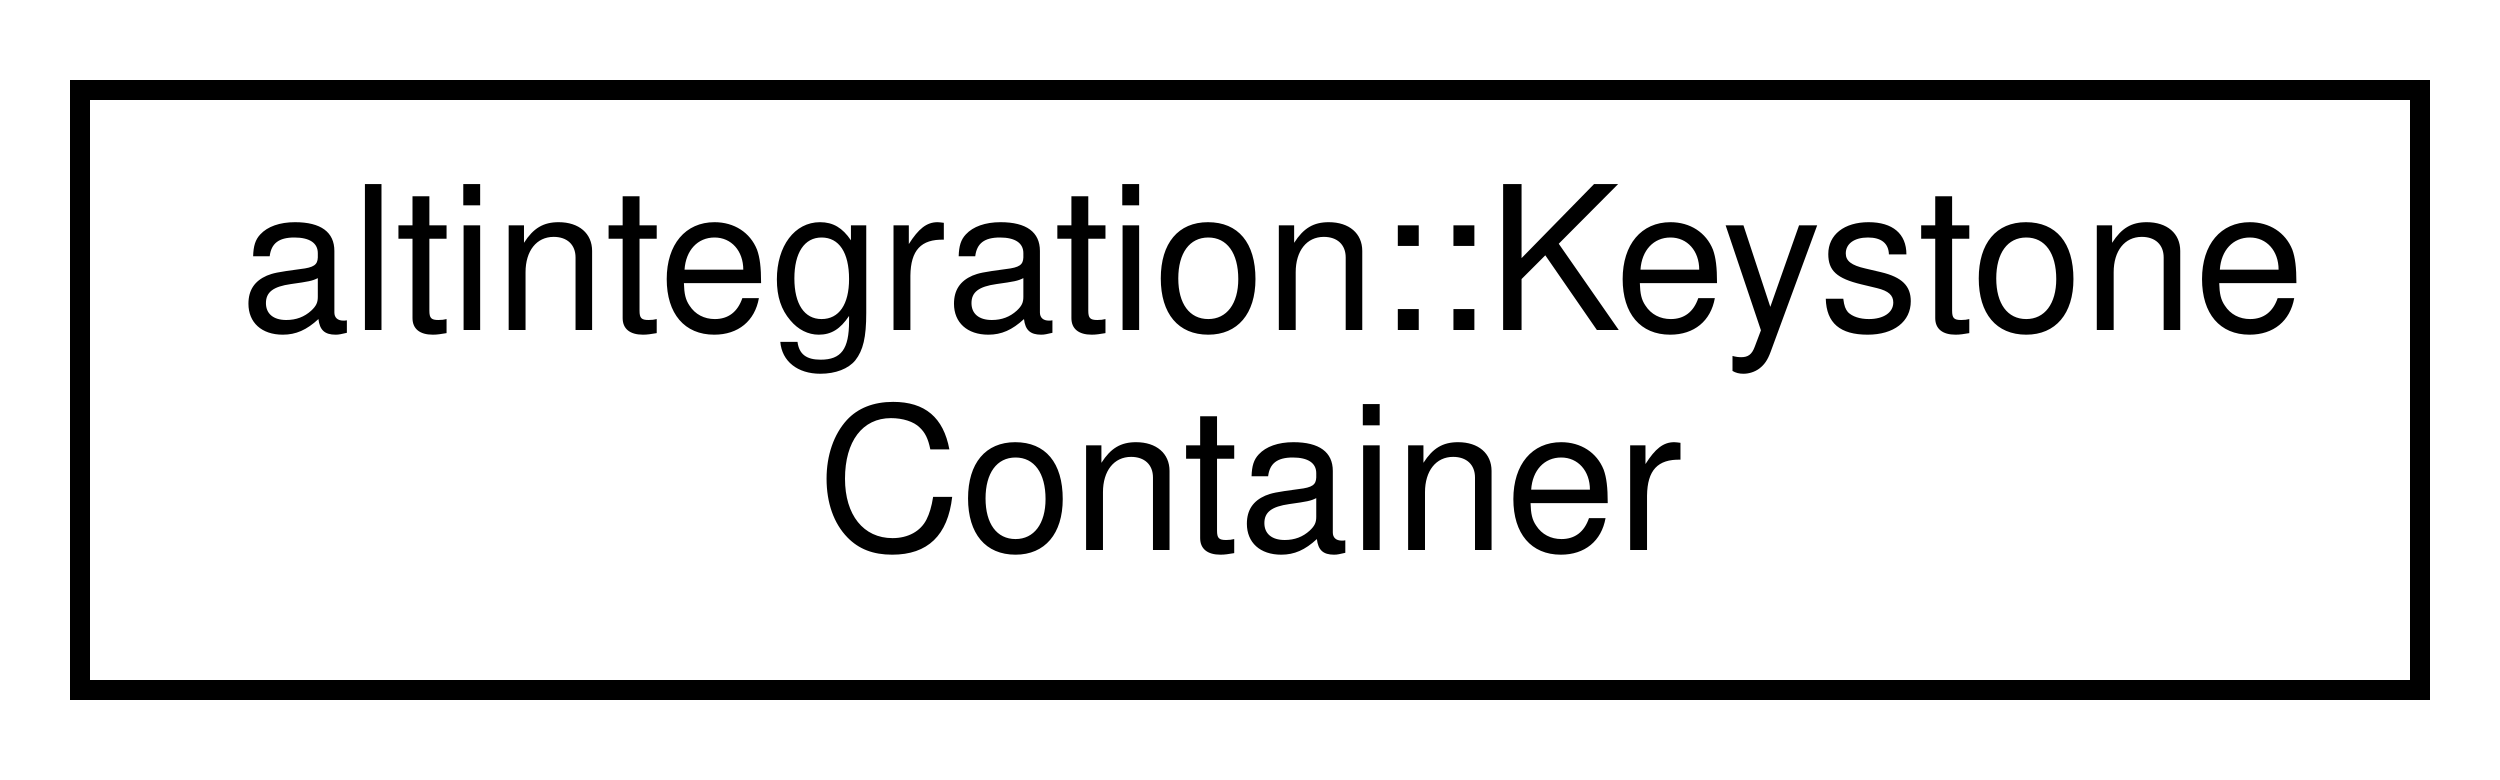
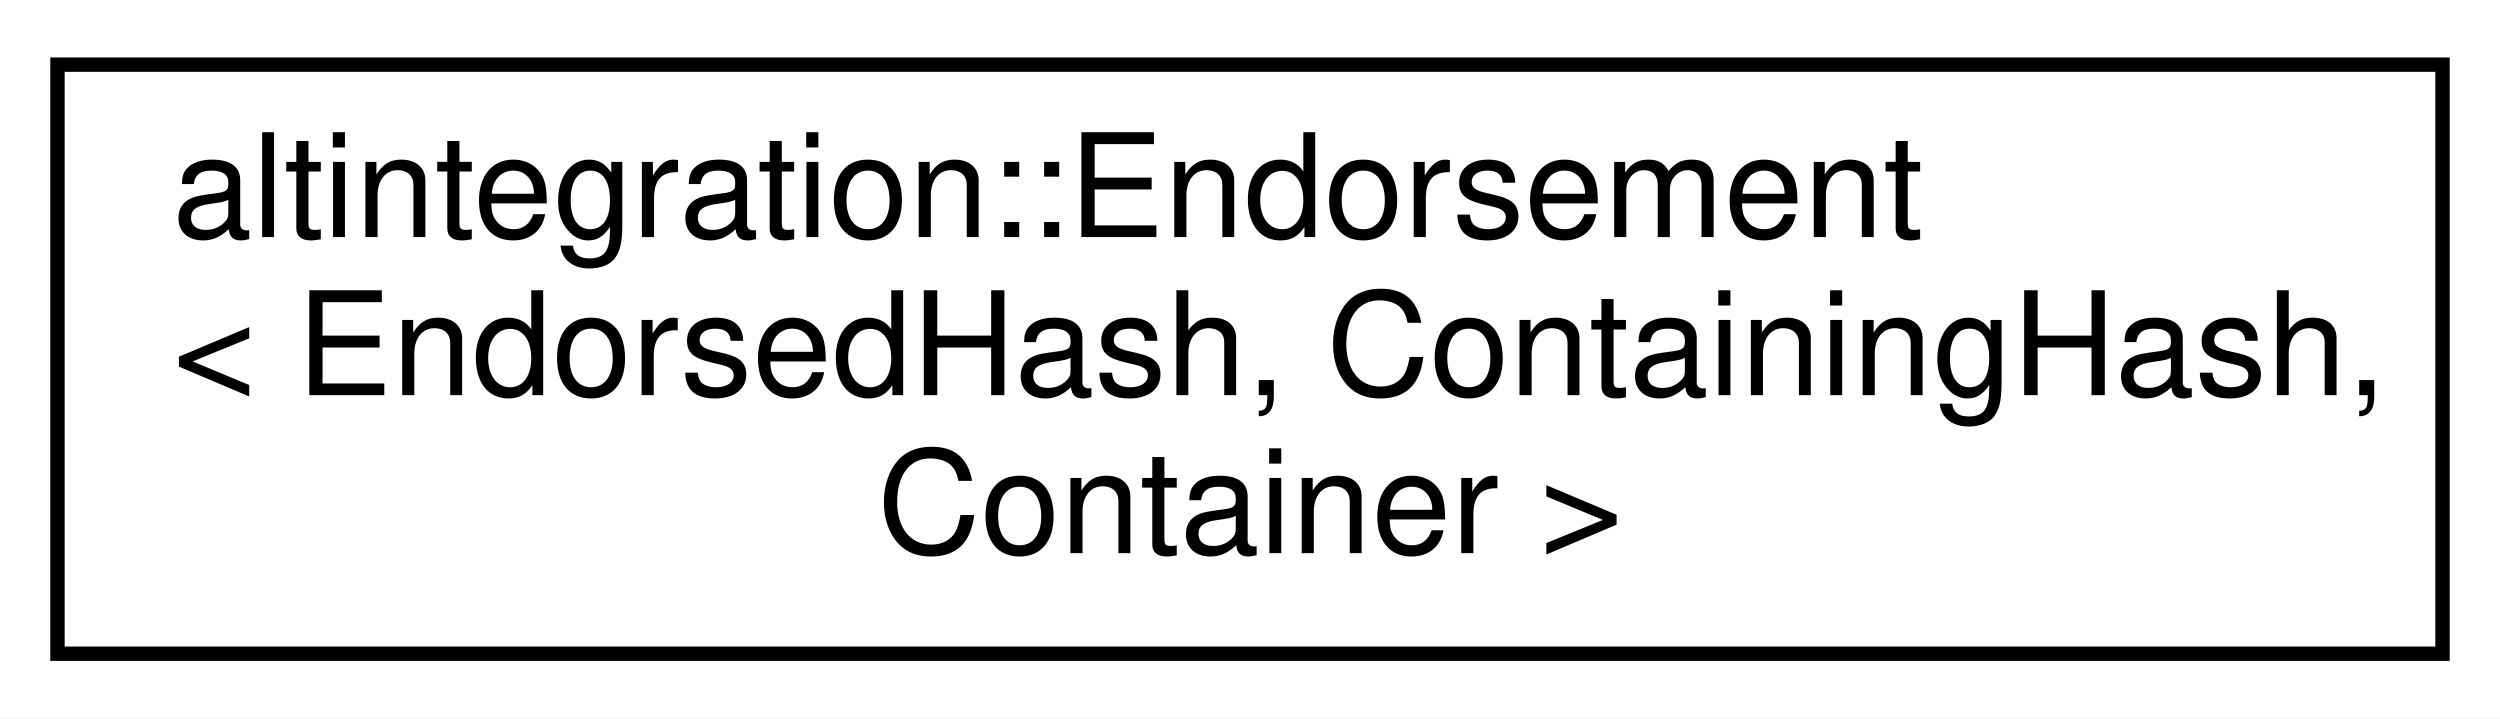
- <svg xmlns="http://www.w3.org/2000/svg" xmlns:xlink="http://www.w3.org/1999/xlink" width="125pt" height="39pt" viewBox="0.00 0.00 125.00 39.00">
-   <g id="graph0" class="graph" transform="scale(1 1) rotate(0) translate(4 35)">
-     <polygon fill="white" stroke="transparent" points="-4,4 -4,-35 121,-35 121,4 -4,4" />
+ <svg xmlns="http://www.w3.org/2000/svg" xmlns:xlink="http://www.w3.org/1999/xlink" width="174pt" height="50pt" viewBox="0.00 0.00 174.00 50.00">
+   <g id="graph0" class="graph" transform="scale(1 1) rotate(0) translate(4 46)">
+     <polygon fill="white" stroke="transparent" points="-4,4 -4,-46 170,-46 170,4 -4,4" />
    <g id="node1" class="node">
      <g id="a_node1">
-         <a xlink:href="structaltintegration_1_1KeystoneContainer.html" target="_top" xlink:title="A container for two previous keystones of endorsed block.">
-           <polygon fill="white" stroke="black" points="0,-0.5 0,-30.5 117,-30.5 117,-0.5 0,-0.5" />
-           <text text-anchor="start" x="8" y="-18.5" font-family="Helvetica,sans-Serif" font-size="10.00">altintegration::Keystone</text>
-           <text text-anchor="middle" x="58.5" y="-7.5" font-family="Helvetica,sans-Serif" font-size="10.00">Container</text>
+         <a xlink:href="structaltintegration_1_1Endorsement.html" target="_top" xlink:title=" ">
+           <polygon fill="white" stroke="black" points="0,-0.5 0,-41.5 166,-41.5 166,-0.5 0,-0.5" />
+           <text text-anchor="start" x="8" y="-29.5" font-family="Helvetica,sans-Serif" font-size="10.00">altintegration::Endorsement</text>
+           <text text-anchor="start" x="8" y="-18.5" font-family="Helvetica,sans-Serif" font-size="10.00">&lt; EndorsedHash, ContainingHash,</text>
+           <text text-anchor="middle" x="83" y="-7.5" font-family="Helvetica,sans-Serif" font-size="10.00"> Container &gt;</text>
        </a>
      </g>
    </g>
  </g>
</svg>
